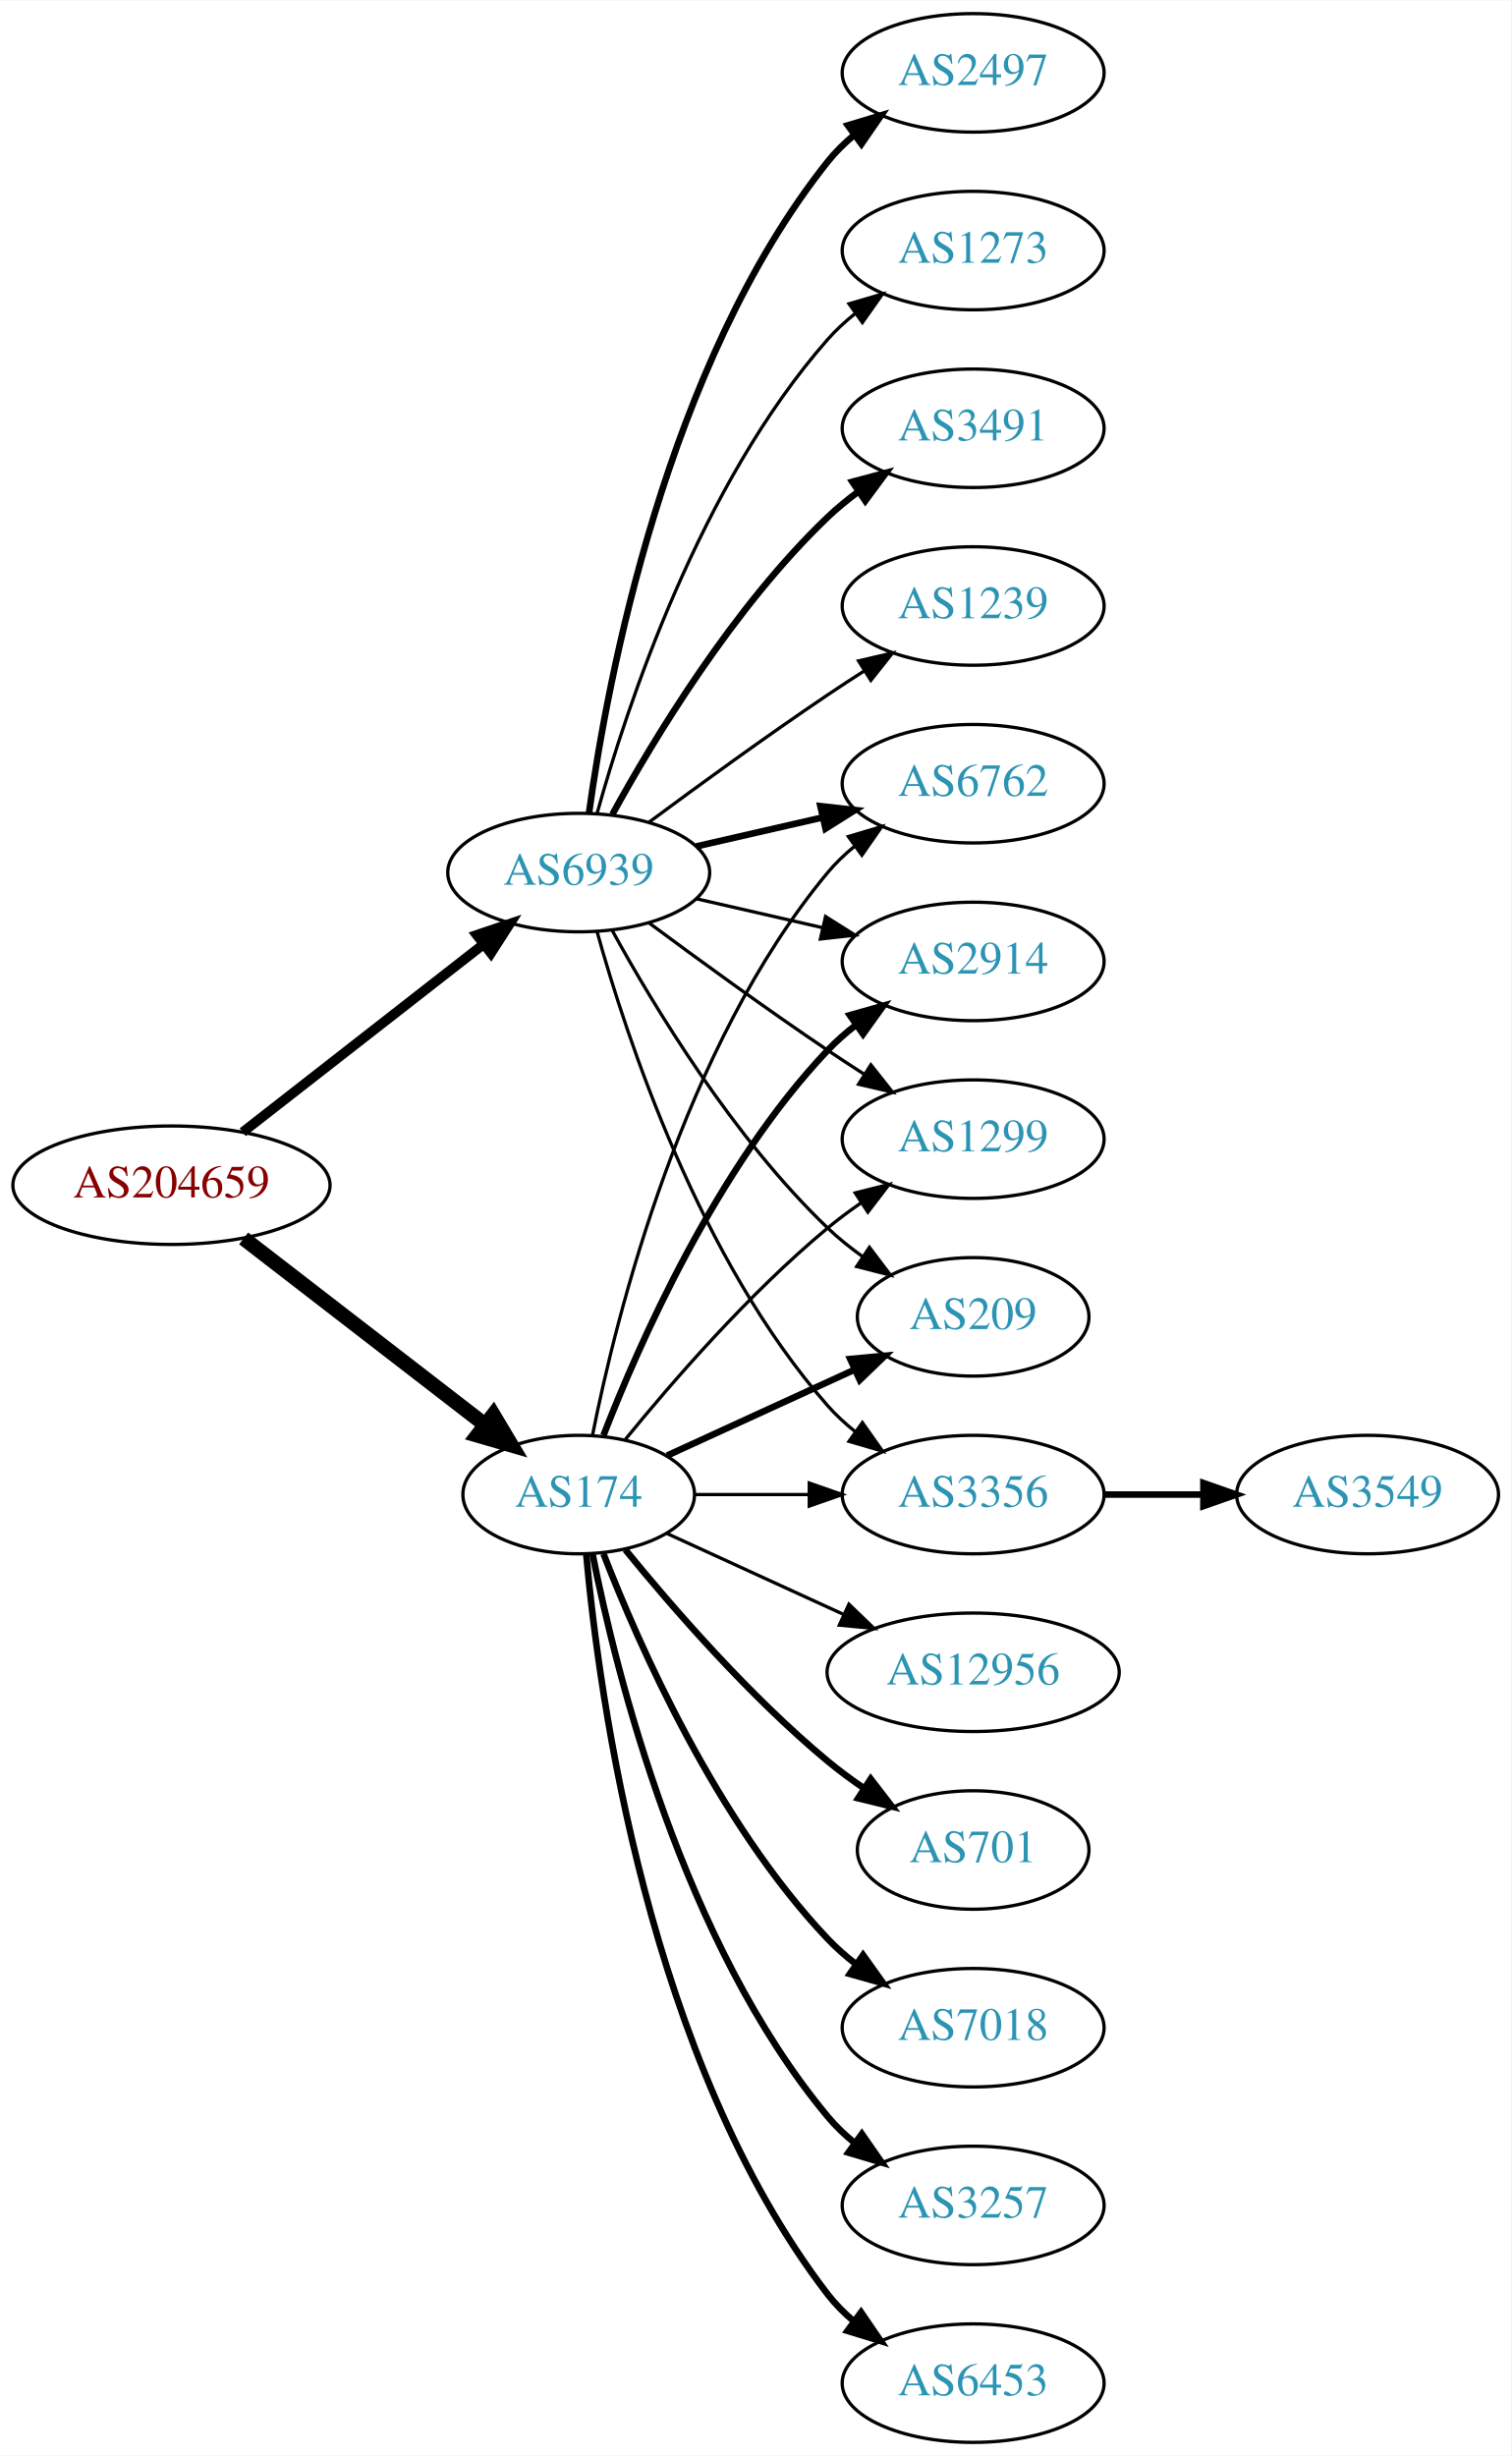
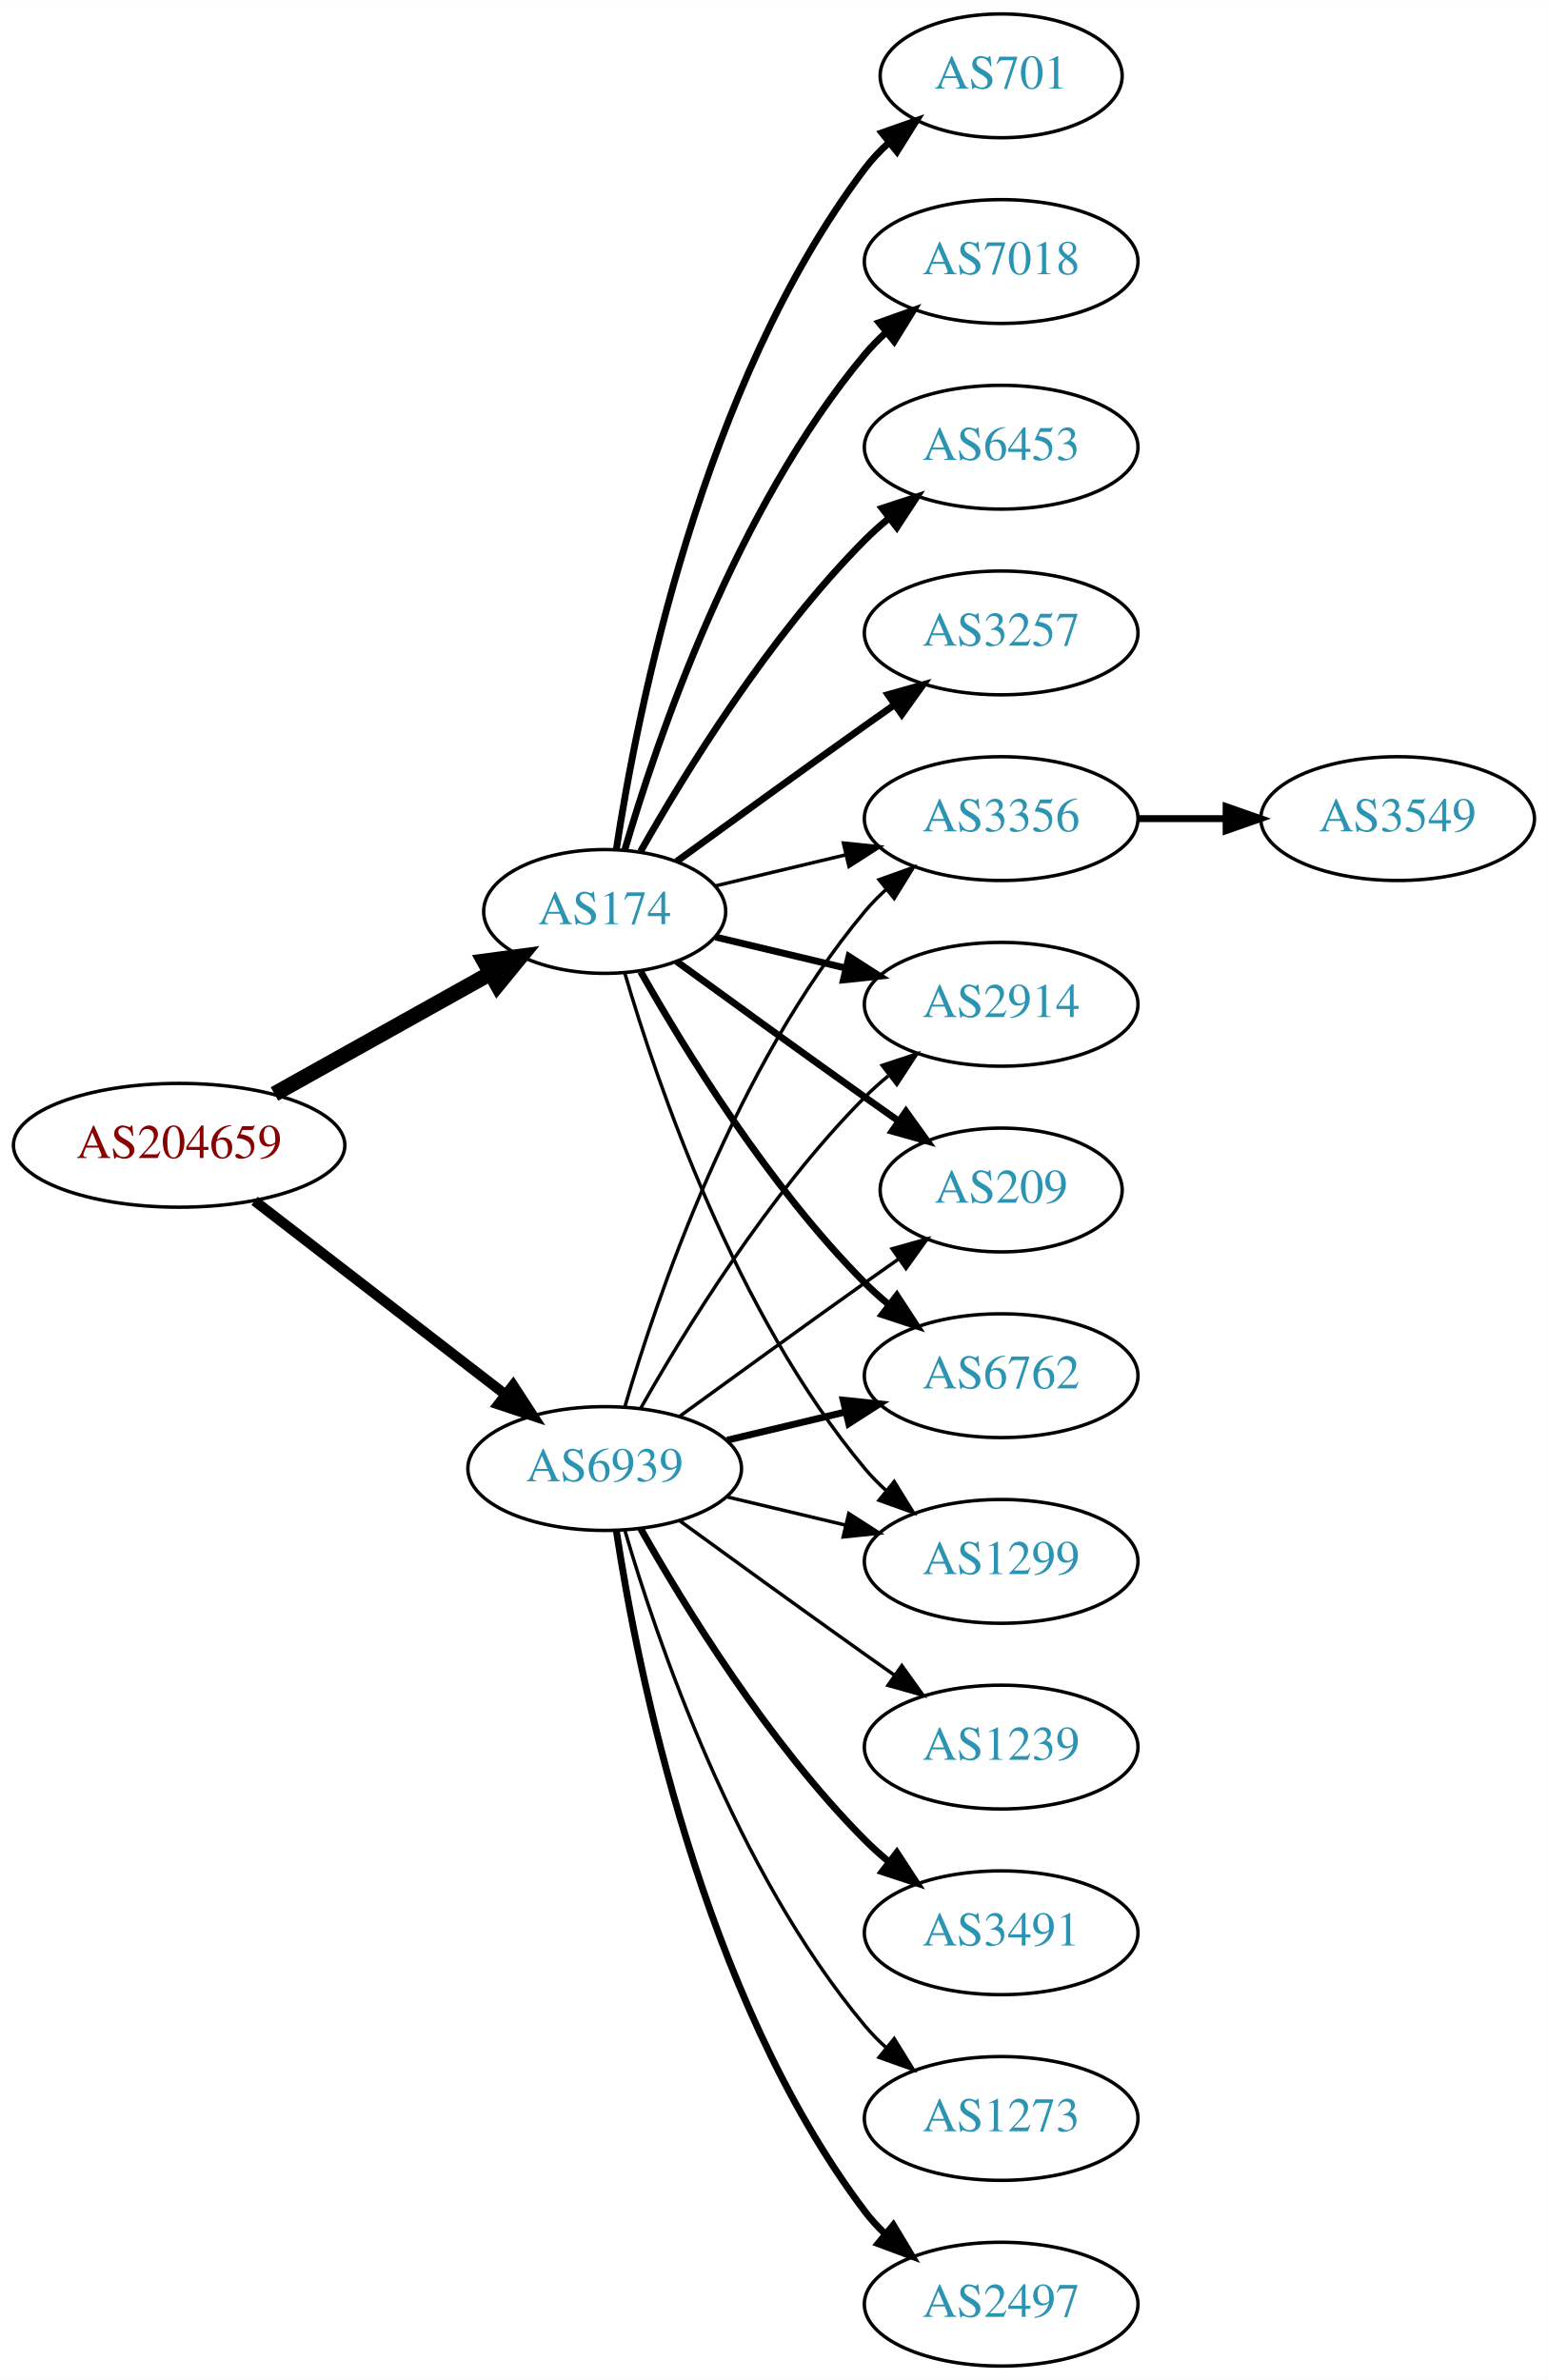
- <svg xmlns="http://www.w3.org/2000/svg" xmlns:xlink="http://www.w3.org/1999/xlink" width="459pt" height="746pt" viewBox="0.00 0.00 459.17 746.00">
-   <g id="graph0" class="graph" transform="scale(1 1) rotate(0) translate(4 742)">
-     <polygon fill="white" stroke="none" points="-4,4 -4,-742 455.17,-742 455.17,4 -4,4" />
+ <svg xmlns="http://www.w3.org/2000/svg" xmlns:xlink="http://www.w3.org/1999/xlink" width="450pt" height="692pt" viewBox="0.00 0.00 450.07 692.00">
+   <g id="graph0" class="graph" transform="scale(1 1) rotate(0) translate(4 688)">
+     <polygon fill="white" stroke="none" points="-4,4 -4,-688 446.07,-688 446.07,4 -4,4" />
    <g id="node1" class="node">
      <g id="a_node1">
        <a xlink:href="/asn/204659" xlink:title="AS204659 ~ ANLX-AS [AT]">
-           <ellipse fill="#ffffff" stroke="black" cx="48.096" cy="-382" rx="48.192" ry="18" />
-           <text text-anchor="middle" x="48.096" y="-378.3" font-family="Times,serif" font-size="14.00" fill="#880000">AS204659</text>
+           <ellipse fill="#ffffff" stroke="black" cx="48.096" cy="-355" rx="48.192" ry="18" />
+           <text text-anchor="middle" x="48.096" y="-351.3" font-family="Times,serif" font-size="14.00" fill="#880000">AS204659</text>
        </a>
      </g>
    </g>
    <g id="node2" class="node">
      <g id="a_node2">
        <a xlink:href="/asn/174" xlink:title="AS174 ~ Cogent Communications [US]">
-           <ellipse fill="#ffffff" stroke="black" cx="171.838" cy="-288" rx="35.194" ry="18" />
-           <text text-anchor="middle" x="171.838" y="-284.3" font-family="Times,serif" font-size="14.00" fill="#2c94b3">AS174</text>
+           <ellipse fill="#ffffff" stroke="black" cx="171.838" cy="-423" rx="35.194" ry="18" />
+           <text text-anchor="middle" x="171.838" y="-419.3" font-family="Times,serif" font-size="14.00" fill="#2c94b3">AS174</text>
        </a>
      </g>
    </g>
    <g id="edge1" class="edge">
-       <path fill="none" stroke="black" stroke-width="4.5" d="M70.024,-365.841C90.279,-350.201 121.098,-326.405 143.328,-309.241" />
-       <polygon fill="black" stroke="black" stroke-width="4.5" points="145.879,-312.246 151.388,-303.018 141.066,-306.013 145.879,-312.246" />
+       <path fill="none" stroke="black" stroke-width="4.5" d="M75.813,-369.923C94.302,-380.251 119.008,-394.05 138.594,-404.99" />
+       <polygon fill="black" stroke="black" stroke-width="4.5" points="136.819,-408.509 147.47,-409.947 140.659,-401.633 136.819,-408.509" />
    </g>
    <g id="node3" class="node">
      <g id="a_node3">
        <a xlink:href="/asn/6939" xlink:title="AS6939 ~ Hurricane Electric LLC [US]">
-           <ellipse fill="#ffffff" stroke="black" cx="171.838" cy="-477" rx="39.794" ry="18" />
-           <text text-anchor="middle" x="171.838" y="-473.3" font-family="Times,serif" font-size="14.00" fill="#2c94b3">AS6939</text>
+           <ellipse fill="#ffffff" stroke="black" cx="171.838" cy="-261" rx="39.794" ry="18" />
+           <text text-anchor="middle" x="171.838" y="-257.3" font-family="Times,serif" font-size="14.00" fill="#2c94b3">AS6939</text>
        </a>
      </g>
    </g>
    <g id="edge2" class="edge">
-       <path fill="none" stroke="black" stroke-width="3" d="M69.748,-398.115C89.839,-413.794 120.512,-437.729 142.802,-455.122" />
-       <polygon fill="black" stroke="black" stroke-width="3" points="140.857,-458.045 150.894,-461.437 145.164,-452.526 140.857,-458.045" />
+       <path fill="none" stroke="black" stroke-width="3" d="M70.024,-338.841C90.158,-323.295 120.732,-299.688 142.93,-282.548" />
+       <polygon fill="black" stroke="black" stroke-width="3" points="145.213,-285.208 150.989,-276.326 140.935,-279.667 145.213,-285.208" />
    </g>
    <g id="node4" class="node">
      <g id="a_node4">
-         <a xlink:href="/asn/209" xlink:title="AS209 ~ CenturyLink Communications, LLC [US]">
-           <ellipse fill="#ffffff" stroke="black" cx="291.681" cy="-342" rx="35.194" ry="18" />
-           <text text-anchor="middle" x="291.681" y="-338.3" font-family="Times,serif" font-size="14.00" fill="#2c94b3">AS209</text>
+         <a xlink:href="/asn/3257" xlink:title="AS3257 ~ GTT [DE]">
+           <ellipse fill="#ffffff" stroke="black" cx="287.131" cy="-504" rx="39.794" ry="18" />
+           <text text-anchor="middle" x="287.131" y="-500.3" font-family="Times,serif" font-size="14.00" fill="#2c94b3">AS3257</text>
        </a>
      </g>
    </g>
    <g id="edge3" class="edge">
-       <path fill="none" stroke="black" stroke-width="2" d="M198.699,-299.851C215.431,-307.518 237.421,-317.594 255.704,-325.972" />
-       <polygon fill="black" stroke="black" stroke-width="2" points="254.331,-329.193 264.88,-330.177 257.247,-322.829 254.331,-329.193" />
+       <path fill="none" stroke="black" stroke-width="2" d="M192.734,-437.529C207.736,-448.45 228.843,-463.747 247.484,-477 250.305,-479.005 253.248,-481.085 256.196,-483.159" />
+       <polygon fill="black" stroke="black" stroke-width="2" points="254.223,-486.05 264.421,-488.926 258.242,-480.319 254.223,-486.05" />
    </g>
    <g id="node5" class="node">
      <g id="a_node5">
-         <a xlink:href="/asn/3356" xlink:title="AS3356 ~ Level 3 Parent, LLC [US]">
-           <ellipse fill="#ffffff" stroke="black" cx="291.681" cy="-288" rx="39.794" ry="18" />
-           <text text-anchor="middle" x="291.681" y="-284.3" font-family="Times,serif" font-size="14.00" fill="#2c94b3">AS3356</text>
+         <a xlink:href="/asn/701" xlink:title="AS701 ~ UUNET [US]">
+           <ellipse fill="#ffffff" stroke="black" cx="287.131" cy="-666" rx="35.194" ry="18" />
+           <text text-anchor="middle" x="287.131" y="-662.3" font-family="Times,serif" font-size="14.00" fill="#2c94b3">AS701</text>
        </a>
      </g>
    </g>
    <g id="edge4" class="edge">
-       <path fill="none" stroke="black" d="M207.24,-288C218.064,-288 230.231,-288 241.858,-288" />
-       <polygon fill="black" stroke="black" points="241.889,-291.5 251.889,-288 241.889,-284.5 241.889,-291.5" />
+       <path fill="none" stroke="black" stroke-width="2" d="M175.215,-440.986C181.188,-480.422 199.899,-575.995 247.484,-639 249.507,-641.678 251.873,-644.19 254.42,-646.522" />
+       <polygon fill="black" stroke="black" stroke-width="2" points="252.455,-649.432 262.446,-652.958 256.834,-643.972 252.455,-649.432" />
    </g>
    <g id="node6" class="node">
      <g id="a_node6">
-         <a xlink:href="/asn/6762" xlink:title="AS6762 ~ TELECOM ITALIA SPARKLE S.p.A. [IT]">
-           <ellipse fill="#ffffff" stroke="black" cx="291.681" cy="-504" rx="39.794" ry="18" />
-           <text text-anchor="middle" x="291.681" y="-500.3" font-family="Times,serif" font-size="14.00" fill="#2c94b3">AS6762</text>
+         <a xlink:href="/asn/7018" xlink:title="AS7018 ~ AT&amp;T Services, Inc. [US]">
+           <ellipse fill="#ffffff" stroke="black" cx="287.131" cy="-612" rx="39.794" ry="18" />
+           <text text-anchor="middle" x="287.131" y="-608.3" font-family="Times,serif" font-size="14.00" fill="#2c94b3">AS7018</text>
        </a>
      </g>
    </g>
    <g id="edge5" class="edge">
-       <path fill="none" stroke="black" d="M176.037,-306.073C183.2,-342.141 203.474,-424.125 247.484,-477 249.889,-479.889 252.686,-482.563 255.678,-485.013" />
-       <polygon fill="black" stroke="black" points="253.766,-487.95 263.921,-490.973 257.868,-482.277 253.766,-487.95" />
+       <path fill="none" stroke="black" stroke-width="2" d="M177.712,-441.002C187.026,-472.844 209.843,-539.981 247.484,-585 249.355,-587.237 251.453,-589.374 253.679,-591.396" />
+       <polygon fill="black" stroke="black" stroke-width="2" points="251.623,-594.234 261.598,-597.804 256.026,-588.793 251.623,-594.234" />
    </g>
    <g id="node7" class="node">
      <g id="a_node7">
-         <a xlink:href="/asn/2914" xlink:title="AS2914 ~ NTT America, Inc. [US]">
-           <ellipse fill="#ffffff" stroke="black" cx="291.681" cy="-450" rx="39.794" ry="18" />
-           <text text-anchor="middle" x="291.681" y="-446.3" font-family="Times,serif" font-size="14.00" fill="#2c94b3">AS2914</text>
+         <a xlink:href="/asn/3356" xlink:title="AS3356 ~ Level 3 Parent, LLC [US]">
+           <ellipse fill="#ffffff" stroke="black" cx="287.131" cy="-450" rx="39.794" ry="18" />
+           <text text-anchor="middle" x="287.131" y="-446.3" font-family="Times,serif" font-size="14.00" fill="#2c94b3">AS3356</text>
        </a>
      </g>
    </g>
    <g id="edge6" class="edge">
-       <path fill="none" stroke="black" stroke-width="2" d="M179.361,-305.994C190.112,-333.728 213.769,-387.429 247.484,-423 250.07,-425.728 252.988,-428.294 256.056,-430.677" />
-       <polygon fill="black" stroke="black" stroke-width="2" points="254.21,-433.658 264.404,-436.543 258.234,-427.93 254.21,-433.658" />
+       <path fill="none" stroke="black" d="M204.096,-430.449C215.775,-433.233 229.271,-436.449 241.9,-439.459" />
+       <polygon fill="black" stroke="black" points="241.253,-442.903 251.792,-441.816 242.876,-436.093 241.253,-442.903" />
    </g>
    <g id="node8" class="node">
      <g id="a_node8">
-         <a xlink:href="/asn/7018" xlink:title="AS7018 ~ AT&amp;T Services, Inc. [US]">
-           <ellipse fill="#ffffff" stroke="black" cx="291.681" cy="-126" rx="39.794" ry="18" />
-           <text text-anchor="middle" x="291.681" y="-122.3" font-family="Times,serif" font-size="14.00" fill="#2c94b3">AS7018</text>
+         <a xlink:href="/asn/2914" xlink:title="AS2914 ~ NTT America, Inc. [US]">
+           <ellipse fill="#ffffff" stroke="black" cx="287.131" cy="-396" rx="39.794" ry="18" />
+           <text text-anchor="middle" x="287.131" y="-392.3" font-family="Times,serif" font-size="14.00" fill="#2c94b3">AS2914</text>
        </a>
      </g>
    </g>
    <g id="edge7" class="edge">
-       <path fill="none" stroke="black" stroke-width="2" d="M179.361,-270.006C190.112,-242.272 213.769,-188.571 247.484,-153 250.07,-150.272 252.988,-147.706 256.056,-145.323" />
-       <polygon fill="black" stroke="black" stroke-width="2" points="258.234,-148.07 264.404,-139.457 254.21,-142.342 258.234,-148.07" />
+       <path fill="none" stroke="black" stroke-width="2" d="M204.096,-415.551C215.775,-412.767 229.271,-409.551 241.9,-406.541" />
+       <polygon fill="black" stroke="black" stroke-width="2" points="242.876,-409.907 251.792,-404.184 241.253,-403.097 242.876,-409.907" />
    </g>
    <g id="node9" class="node">
      <g id="a_node9">
-         <a xlink:href="/asn/3257" xlink:title="AS3257 ~ GTT [DE]">
-           <ellipse fill="#ffffff" stroke="black" cx="291.681" cy="-72" rx="39.794" ry="18" />
-           <text text-anchor="middle" x="291.681" y="-68.3" font-family="Times,serif" font-size="14.00" fill="#2c94b3">AS3257</text>
+         <a xlink:href="/asn/6453" xlink:title="AS6453 ~ TATA COMMUNICATIONS (AMERICA) INC [US]">
+           <ellipse fill="#ffffff" stroke="black" cx="287.131" cy="-558" rx="39.794" ry="18" />
+           <text text-anchor="middle" x="287.131" y="-554.3" font-family="Times,serif" font-size="14.00" fill="#2c94b3">AS6453</text>
        </a>
      </g>
    </g>
    <g id="edge8" class="edge">
-       <path fill="none" stroke="black" stroke-width="2" d="M176.037,-269.927C183.2,-233.859 203.474,-151.875 247.484,-99 249.889,-96.111 252.686,-93.437 255.678,-90.987" />
-       <polygon fill="black" stroke="black" stroke-width="2" points="257.868,-93.722 263.921,-85.027 253.766,-88.05 257.868,-93.722" />
+       <path fill="none" stroke="black" stroke-width="2" d="M182.298,-440.49C195.08,-463.096 219.512,-502.886 247.484,-531 249.595,-533.121 251.891,-535.188 254.277,-537.171" />
+       <polygon fill="black" stroke="black" stroke-width="2" points="252.529,-540.242 262.592,-543.556 256.792,-534.69 252.529,-540.242" />
    </g>
    <g id="node10" class="node">
      <g id="a_node10">
-         <a xlink:href="/asn/6453" xlink:title="AS6453 ~ TATA COMMUNICATIONS (AMERICA) INC [US]">
-           <ellipse fill="#ffffff" stroke="black" cx="291.681" cy="-18" rx="39.794" ry="18" />
-           <text text-anchor="middle" x="291.681" y="-14.3" font-family="Times,serif" font-size="14.00" fill="#2c94b3">AS6453</text>
+         <a xlink:href="/asn/209" xlink:title="AS209 ~ CenturyLink Communications, LLC [US]">
+           <ellipse fill="#ffffff" stroke="black" cx="287.131" cy="-342" rx="35.194" ry="18" />
+           <text text-anchor="middle" x="287.131" y="-338.3" font-family="Times,serif" font-size="14.00" fill="#2c94b3">AS209</text>
        </a>
      </g>
    </g>
    <g id="edge9" class="edge">
-       <path fill="none" stroke="black" stroke-width="2" d="M174.122,-269.883C178.02,-226.668 193.037,-115.869 247.484,-45 249.774,-42.02 252.494,-39.284 255.439,-36.795" />
-       <polygon fill="black" stroke="black" stroke-width="2" points="257.633,-39.527 263.615,-30.782 253.485,-33.888 257.633,-39.527" />
+       <path fill="none" stroke="black" stroke-width="2" d="M192.734,-408.471C207.736,-397.55 228.843,-382.253 247.484,-369 250.695,-366.718 254.064,-364.339 257.418,-361.982" />
+       <polygon fill="black" stroke="black" stroke-width="2" points="259.447,-364.834 265.629,-356.23 255.43,-359.101 259.447,-364.834" />
    </g>
    <g id="node11" class="node">
      <g id="a_node11">
-         <a xlink:href="/asn/12956" xlink:title="AS12956 ~ TELXIUS [ES]">
-           <ellipse fill="#ffffff" stroke="black" cx="291.681" cy="-234" rx="44.393" ry="18" />
-           <text text-anchor="middle" x="291.681" y="-230.3" font-family="Times,serif" font-size="14.00" fill="#2c94b3">AS12956</text>
+         <a xlink:href="/asn/6762" xlink:title="AS6762 ~ TELECOM ITALIA SPARKLE S.p.A. [IT]">
+           <ellipse fill="#ffffff" stroke="black" cx="287.131" cy="-288" rx="39.794" ry="18" />
+           <text text-anchor="middle" x="287.131" y="-284.3" font-family="Times,serif" font-size="14.00" fill="#2c94b3">AS6762</text>
        </a>
      </g>
    </g>
    <g id="edge10" class="edge">
-       <path fill="none" stroke="black" d="M198.699,-276.149C214.362,-268.972 234.634,-259.683 252.159,-251.652" />
-       <polygon fill="black" stroke="black" points="253.933,-254.689 261.566,-247.341 251.017,-248.325 253.933,-254.689" />
+       <path fill="none" stroke="black" stroke-width="2" d="M182.298,-405.51C195.08,-382.904 219.512,-343.114 247.484,-315 249.595,-312.879 251.891,-310.812 254.277,-308.829" />
+       <polygon fill="black" stroke="black" stroke-width="2" points="256.792,-311.31 262.592,-302.444 252.529,-305.758 256.792,-311.31" />
    </g>
    <g id="node12" class="node">
      <g id="a_node12">
-         <a xlink:href="/asn/701" xlink:title="AS701 ~ UUNET [US]">
-           <ellipse fill="#ffffff" stroke="black" cx="291.681" cy="-180" rx="35.194" ry="18" />
-           <text text-anchor="middle" x="291.681" y="-176.3" font-family="Times,serif" font-size="14.00" fill="#2c94b3">AS701</text>
+         <a xlink:href="/asn/1299" xlink:title="AS1299 ~ Telia Carrier [EU]">
+           <ellipse fill="#ffffff" stroke="black" cx="287.131" cy="-234" rx="39.794" ry="18" />
+           <text text-anchor="middle" x="287.131" y="-230.3" font-family="Times,serif" font-size="14.00" fill="#2c94b3">AS1299</text>
        </a>
      </g>
    </g>
    <g id="edge11" class="edge">
-       <path fill="none" stroke="black" stroke-width="2" d="M185.995,-271.257C200.081,-253.961 223.639,-226.777 247.484,-207 250.948,-204.128 254.74,-201.331 258.595,-198.692" />
-       <polygon fill="black" stroke="black" stroke-width="2" points="260.556,-201.592 267.027,-193.203 256.737,-195.725 260.556,-201.592" />
+       <path fill="none" stroke="black" d="M177.712,-404.998C187.026,-373.156 209.843,-306.019 247.484,-261 249.355,-258.763 251.453,-256.626 253.679,-254.604" />
+       <polygon fill="black" stroke="black" points="256.026,-257.207 261.598,-248.196 251.623,-251.766 256.026,-257.207" />
+     </g>
+     <g id="edge18" class="edge">
+       <path fill="none" stroke="black" d="M177.712,-279.002C187.026,-310.844 209.843,-377.981 247.484,-423 249.355,-425.237 251.453,-427.374 253.679,-429.396" />
+       <polygon fill="black" stroke="black" points="251.623,-432.234 261.598,-435.804 256.026,-426.793 251.623,-432.234" />
+     </g>
+     <g id="edge20" class="edge">
+       <path fill="none" stroke="black" d="M182.298,-278.49C195.08,-301.096 219.512,-340.886 247.484,-369 249.595,-371.121 251.891,-373.188 254.277,-375.171" />
+       <polygon fill="black" stroke="black" points="252.529,-378.242 262.592,-381.556 256.792,-372.69 252.529,-378.242" />
+     </g>
+     <g id="edge19" class="edge">
+       <path fill="none" stroke="black" d="M193.686,-276.222C208.62,-287.091 229.234,-302.025 247.484,-315 250.695,-317.282 254.064,-319.661 257.418,-322.018" />
+       <polygon fill="black" stroke="black" points="255.43,-324.899 265.629,-327.77 259.447,-319.166 255.43,-324.899" />
+     </g>
+     <g id="edge17" class="edge">
+       <path fill="none" stroke="black" stroke-width="2" d="M207.445,-269.248C218.316,-271.838 230.471,-274.735 241.913,-277.462" />
+       <polygon fill="black" stroke="black" stroke-width="2" points="241.197,-280.889 251.736,-279.803 242.819,-274.08 241.197,-280.889" />
+     </g>
+     <g id="edge16" class="edge">
+       <path fill="none" stroke="black" d="M207.445,-252.752C218.316,-250.162 230.471,-247.265 241.913,-244.538" />
+       <polygon fill="black" stroke="black" points="242.819,-247.92 251.736,-242.197 241.197,-241.111 242.819,-247.92" />
+     </g>
+     <g id="node14" class="node">
+       <g id="a_node14">
+         <a xlink:href="/asn/2497" xlink:title="AS2497 ~ Internet Initiative Japan Inc. [JP]">
+           <ellipse fill="#ffffff" stroke="black" cx="287.131" cy="-18" rx="39.794" ry="18" />
+           <text text-anchor="middle" x="287.131" y="-14.3" font-family="Times,serif" font-size="14.00" fill="#2c94b3">AS2497</text>
+         </a>
+       </g>
+     </g>
+     <g id="edge13" class="edge">
+       <path fill="none" stroke="black" stroke-width="2" d="M175.215,-243.014C181.188,-203.578 199.899,-108.005 247.484,-45 249.242,-42.673 251.258,-40.471 253.428,-38.404" />
+       <polygon fill="black" stroke="black" stroke-width="2" points="255.787,-40.995 261.241,-31.912 251.313,-35.611 255.787,-40.995" />
+     </g>
+     <g id="node15" class="node">
+       <g id="a_node15">
+         <a xlink:href="/asn/1239" xlink:title="AS1239 ~ Sprint [US]">
+           <ellipse fill="#ffffff" stroke="black" cx="287.131" cy="-180" rx="39.794" ry="18" />
+           <text text-anchor="middle" x="287.131" y="-176.3" font-family="Times,serif" font-size="14.00" fill="#2c94b3">AS1239</text>
+         </a>
+       </g>
+     </g>
+     <g id="edge14" class="edge">
+       <path fill="none" stroke="black" d="M193.686,-245.778C208.62,-234.909 229.234,-219.975 247.484,-207 250.305,-204.995 253.248,-202.915 256.196,-200.841" />
+       <polygon fill="black" stroke="black" points="258.242,-203.681 264.421,-195.074 254.223,-197.95 258.242,-203.681" />
+     </g>
+     <g id="node16" class="node">
+       <g id="a_node16">
+         <a xlink:href="/asn/3491" xlink:title="AS3491 ~ PCCW Global, Inc. [US]">
+           <ellipse fill="#ffffff" stroke="black" cx="287.131" cy="-126" rx="39.794" ry="18" />
+           <text text-anchor="middle" x="287.131" y="-122.3" font-family="Times,serif" font-size="14.00" fill="#2c94b3">AS3491</text>
+         </a>
+       </g>
+     </g>
+     <g id="edge15" class="edge">
+       <path fill="none" stroke="black" stroke-width="2" d="M182.298,-243.51C195.08,-220.904 219.512,-181.114 247.484,-153 249.595,-150.879 251.891,-148.812 254.277,-146.829" />
+       <polygon fill="black" stroke="black" stroke-width="2" points="256.792,-149.31 262.592,-140.444 252.529,-143.758 256.792,-149.31" />
+     </g>
+     <g id="node17" class="node">
+       <g id="a_node17">
+         <a xlink:href="/asn/1273" xlink:title="AS1273 ~ Vodafone Group PLC [EU]">
+           <ellipse fill="#ffffff" stroke="black" cx="287.131" cy="-72" rx="39.794" ry="18" />
+           <text text-anchor="middle" x="287.131" y="-68.3" font-family="Times,serif" font-size="14.00" fill="#2c94b3">AS1273</text>
+         </a>
+       </g>
+     </g>
+     <g id="edge21" class="edge">
+       <path fill="none" stroke="black" d="M177.712,-242.998C187.026,-211.156 209.843,-144.019 247.484,-99 249.355,-96.763 251.453,-94.626 253.679,-92.604" />
+       <polygon fill="black" stroke="black" points="256.026,-95.207 261.598,-86.196 251.623,-89.766 256.026,-95.207" />
    </g>
    <g id="node13" class="node">
      <g id="a_node13">
-         <a xlink:href="/asn/1299" xlink:title="AS1299 ~ Telia Carrier [EU]">
-           <ellipse fill="#ffffff" stroke="black" cx="291.681" cy="-396" rx="39.794" ry="18" />
-           <text text-anchor="middle" x="291.681" y="-392.3" font-family="Times,serif" font-size="14.00" fill="#2c94b3">AS1299</text>
+         <a xlink:href="/asn/3549" xlink:title="AS3549 ~ Level 3 Parent, LLC [US]">
+           <ellipse fill="#ffffff" stroke="black" cx="402.424" cy="-450" rx="39.794" ry="18" />
+           <text text-anchor="middle" x="402.424" y="-446.3" font-family="Times,serif" font-size="14.00" fill="#2c94b3">AS3549</text>
        </a>
      </g>
    </g>
    <g id="edge12" class="edge">
-       <path fill="none" stroke="black" d="M185.995,-304.743C200.081,-322.039 223.639,-349.223 247.484,-369 250.701,-371.668 254.201,-374.27 257.772,-376.741" />
-       <polygon fill="black" stroke="black" points="255.85,-379.666 266.128,-382.236 259.695,-373.817 255.85,-379.666" />
-     </g>
-     <g id="edge22" class="edge">
-       <path fill="none" stroke="black" d="M182.079,-459.287C194.625,-436.439 218.802,-396.389 247.484,-369 250.738,-365.893 254.405,-362.954 258.192,-360.24" />
-       <polygon fill="black" stroke="black" points="260.169,-363.128 266.56,-354.678 256.294,-357.299 260.169,-363.128" />
-     </g>
-     <g id="edge17" class="edge">
-       <path fill="none" stroke="black" d="M177.411,-459.054C186.317,-427.005 208.601,-359.158 247.484,-315 249.968,-312.179 252.818,-309.551 255.844,-307.129" />
-       <polygon fill="black" stroke="black" points="258.029,-309.869 264.133,-301.209 253.961,-304.172 258.029,-309.869" />
-     </g>
-     <g id="edge15" class="edge">
-       <path fill="none" stroke="black" stroke-width="2" d="M207.557,-484.955C219.557,-487.704 233.178,-490.825 245.871,-493.733" />
-       <polygon fill="black" stroke="black" stroke-width="2" points="245.273,-497.187 255.802,-496.009 246.836,-490.364 245.273,-497.187" />
-     </g>
-     <g id="edge20" class="edge">
-       <path fill="none" stroke="black" d="M207.557,-469.045C219.557,-466.296 233.178,-463.175 245.871,-460.267" />
-       <polygon fill="black" stroke="black" points="246.836,-463.636 255.802,-457.991 245.273,-456.813 246.836,-463.636" />
-     </g>
-     <g id="edge16" class="edge">
-       <path fill="none" stroke="black" d="M193.168,-461.723C208.031,-450.696 228.775,-435.593 247.484,-423 251.033,-420.611 254.784,-418.161 258.532,-415.758" />
-       <polygon fill="black" stroke="black" points="260.6,-418.591 267.181,-410.288 256.858,-412.675 260.6,-418.591" />
-     </g>
-     <g id="node15" class="node">
-       <g id="a_node15">
-         <a xlink:href="/asn/3491" xlink:title="AS3491 ~ PCCW Global, Inc. [US]">
-           <ellipse fill="#ffffff" stroke="black" cx="291.681" cy="-612" rx="39.794" ry="18" />
-           <text text-anchor="middle" x="291.681" y="-608.3" font-family="Times,serif" font-size="14.00" fill="#2c94b3">AS3491</text>
-         </a>
-       </g>
-     </g>
-     <g id="edge14" class="edge">
-       <path fill="none" stroke="black" stroke-width="2" d="M182.079,-494.713C194.625,-517.561 218.802,-557.611 247.484,-585 250.353,-587.739 253.542,-590.347 256.851,-592.785" />
-       <polygon fill="black" stroke="black" stroke-width="2" points="254.974,-595.742 265.21,-598.477 258.914,-589.956 254.974,-595.742" />
-     </g>
-     <g id="node16" class="node">
-       <g id="a_node16">
-         <a xlink:href="/asn/1239" xlink:title="AS1239 ~ Sprint [US]">
-           <ellipse fill="#ffffff" stroke="black" cx="291.681" cy="-558" rx="39.794" ry="18" />
-           <text text-anchor="middle" x="291.681" y="-554.3" font-family="Times,serif" font-size="14.00" fill="#2c94b3">AS1239</text>
-         </a>
-       </g>
-     </g>
-     <g id="edge18" class="edge">
-       <path fill="none" stroke="black" d="M193.168,-492.277C208.031,-503.304 228.775,-518.407 247.484,-531 251.033,-533.389 254.784,-535.839 258.532,-538.242" />
-       <polygon fill="black" stroke="black" points="256.858,-541.325 267.181,-543.712 260.6,-535.409 256.858,-541.325" />
-     </g>
-     <g id="node17" class="node">
-       <g id="a_node17">
-         <a xlink:href="/asn/2497" xlink:title="AS2497 ~ Internet Initiative Japan Inc. [JP]">
-           <ellipse fill="#ffffff" stroke="black" cx="291.681" cy="-720" rx="39.794" ry="18" />
-           <text text-anchor="middle" x="291.681" y="-716.3" font-family="Times,serif" font-size="14.00" fill="#2c94b3">AS2497</text>
-         </a>
-       </g>
-     </g>
-     <g id="edge19" class="edge">
-       <path fill="none" stroke="black" stroke-width="2" d="M174.977,-495.17C180.477,-534.974 198.303,-631.233 247.484,-693 249.826,-695.94 252.58,-698.649 255.546,-701.121" />
-       <polygon fill="black" stroke="black" stroke-width="2" points="253.611,-704.042 263.752,-707.11 257.738,-698.388 253.611,-704.042" />
-     </g>
-     <g id="node18" class="node">
-       <g id="a_node18">
-         <a xlink:href="/asn/1273" xlink:title="AS1273 ~ Vodafone Group PLC [EU]">
-           <ellipse fill="#ffffff" stroke="black" cx="291.681" cy="-666" rx="39.794" ry="18" />
-           <text text-anchor="middle" x="291.681" y="-662.3" font-family="Times,serif" font-size="14.00" fill="#2c94b3">AS1273</text>
-         </a>
-       </g>
-     </g>
-     <g id="edge21" class="edge">
-       <path fill="none" stroke="black" d="M177.411,-494.946C186.317,-526.995 208.601,-594.842 247.484,-639 249.968,-641.821 252.818,-644.449 255.844,-646.871" />
-       <polygon fill="black" stroke="black" points="253.961,-649.828 264.133,-652.791 258.029,-644.131 253.961,-649.828" />
-     </g>
-     <g id="node14" class="node">
-       <g id="a_node14">
-         <a xlink:href="/asn/3549" xlink:title="AS3549 ~ Level 3 Parent, LLC [US]">
-           <ellipse fill="#ffffff" stroke="black" cx="411.523" cy="-288" rx="39.794" ry="18" />
-           <text text-anchor="middle" x="411.523" y="-284.3" font-family="Times,serif" font-size="14.00" fill="#2c94b3">AS3549</text>
-         </a>
-       </g>
-     </g>
-     <g id="edge13" class="edge">
-       <path fill="none" stroke="black" stroke-width="2" d="M331.593,-288C341.146,-288 351.496,-288 361.459,-288" />
-       <polygon fill="black" stroke="black" stroke-width="2" points="361.651,-291.5 371.651,-288 361.651,-284.5 361.651,-291.5" />
+       <path fill="none" stroke="black" stroke-width="2" d="M326.803,-450C335.006,-450 343.77,-450 352.302,-450" />
+       <polygon fill="black" stroke="black" stroke-width="2" points="352.541,-453.5 362.541,-450 352.541,-446.5 352.541,-453.5" />
    </g>
  </g>
</svg>
